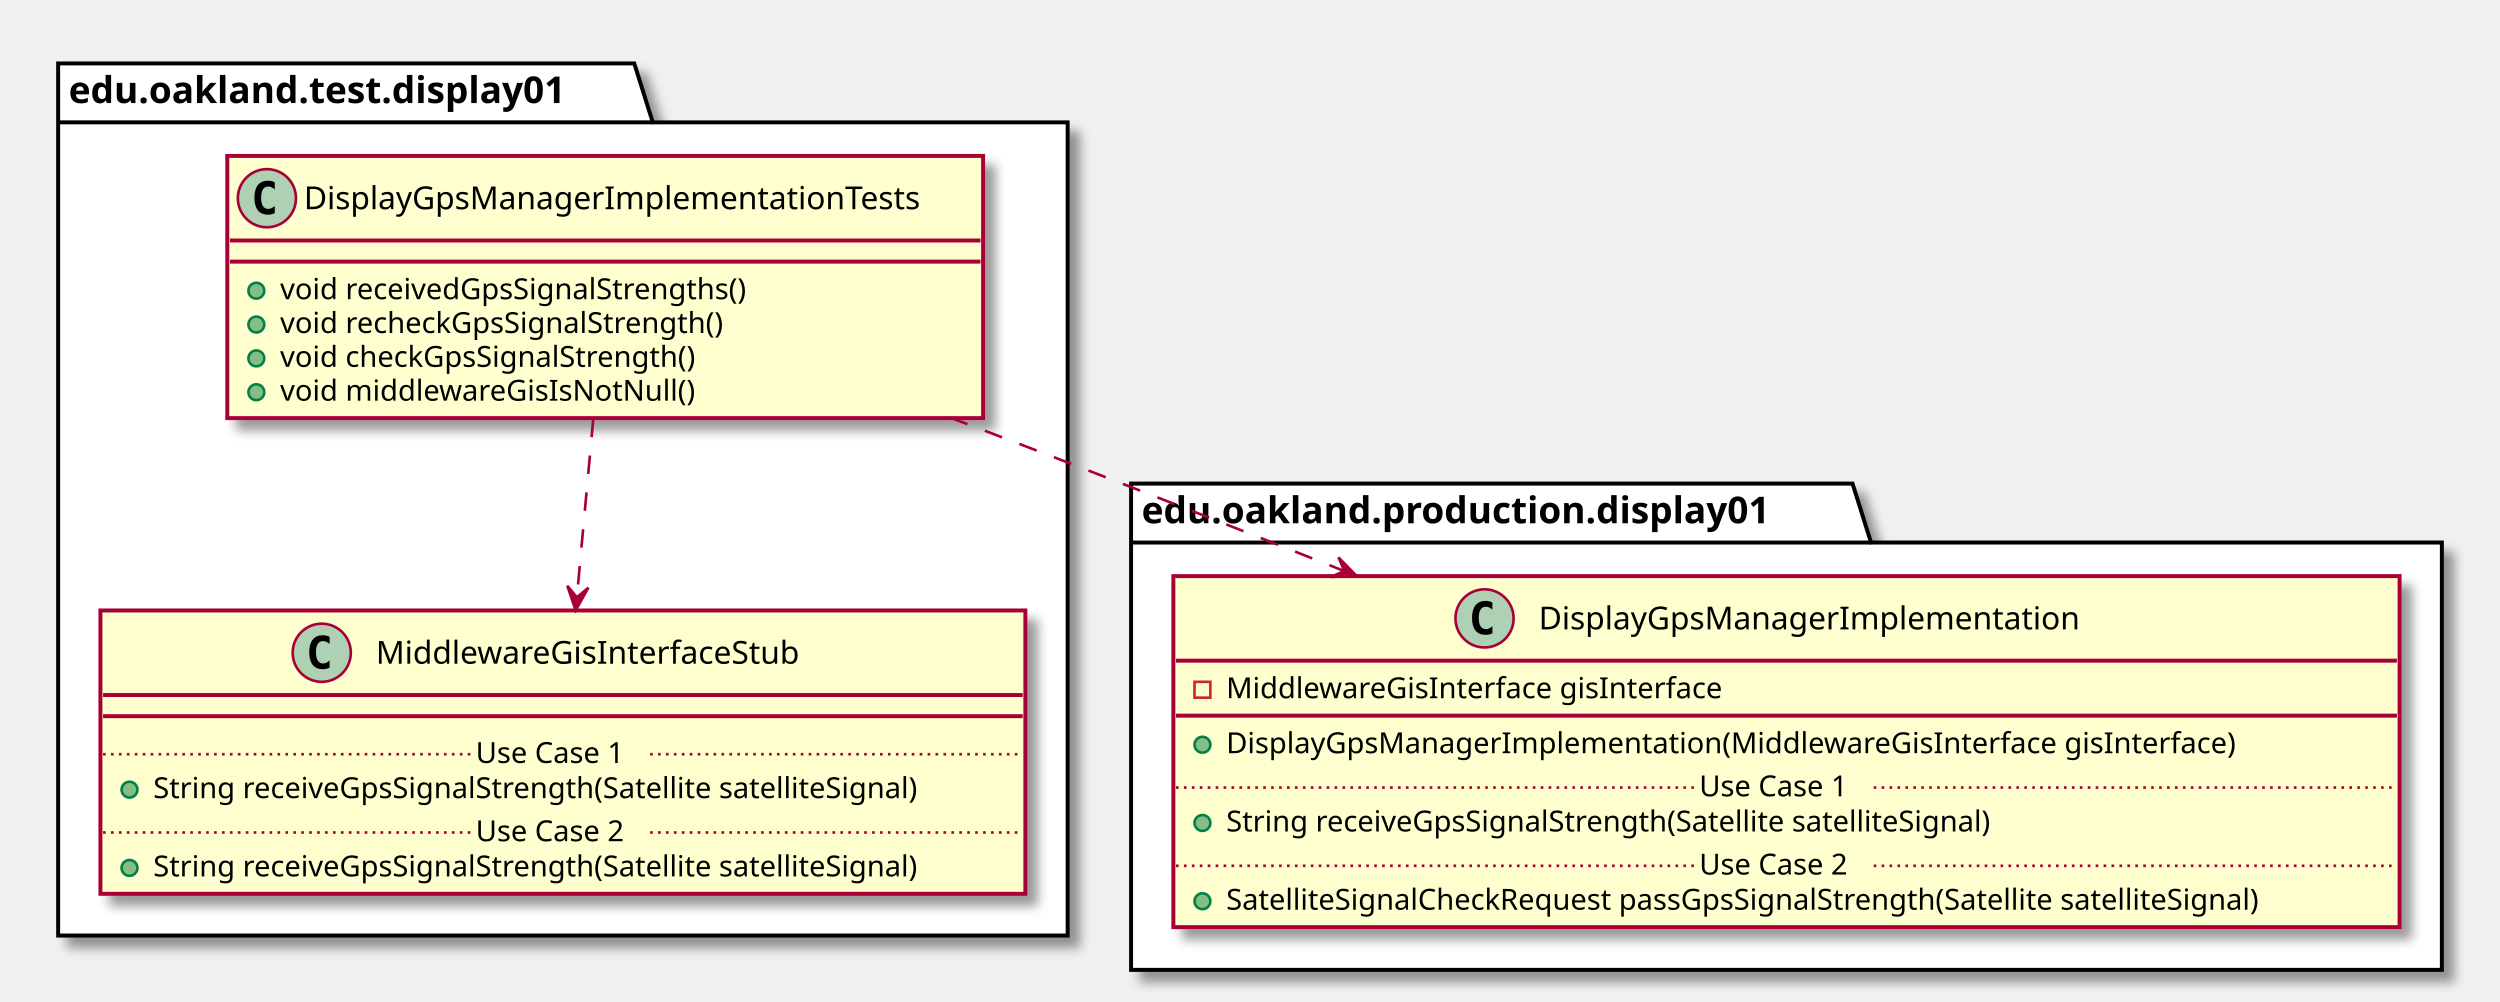
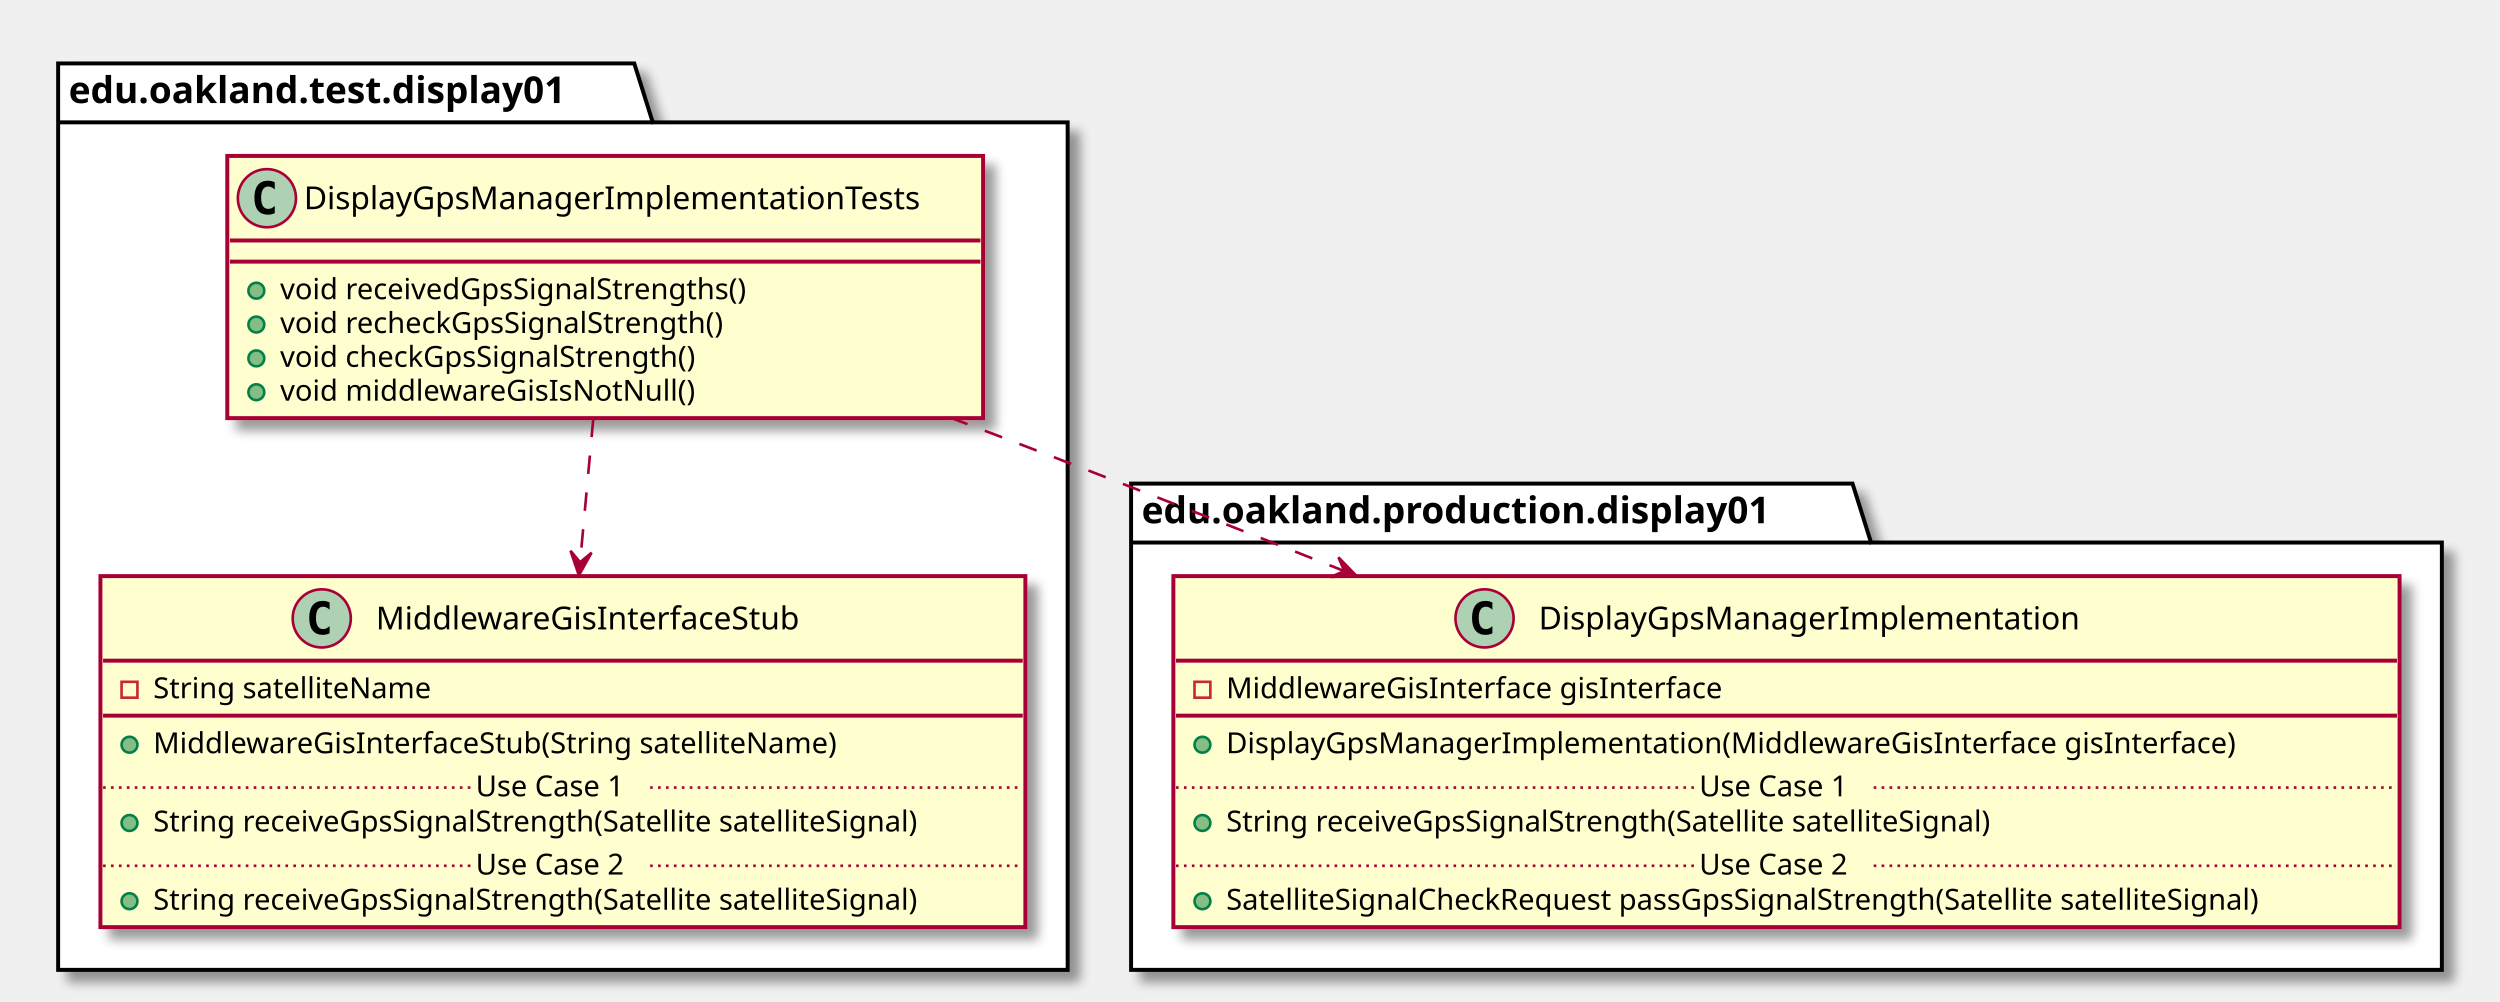
<svg xmlns="http://www.w3.org/2000/svg" contentScriptType="application/ecmascript" contentStyleType="text/css" height="379px" preserveAspectRatio="none" style="width:946px;height:379px;" version="1.1" viewBox="0 0 946 379" width="946px" zoomAndPan="magnify">
  <defs>
-     <filter height="300%" id="fnlrc13gbdik9" width="300%" x="-1" y="-1">
+     <filter height="300%" id="f1ft2qct9wo0um" width="300%" x="-1" y="-1">
      <feGaussianBlur result="blurOut" stdDeviation="2.0" />
      <feColorMatrix in="blurOut" result="blurOut2" type="matrix" values="0 0 0 0 0 0 0 0 0 0 0 0 0 0 0 0 0 0 .4 0" />
      <feOffset dx="4.0" dy="4.0" in="blurOut2" result="blurOut3" />
      <feBlend in="SourceGraphic" in2="blurOut3" mode="normal" />
    </filter>
  </defs>
  <g>
-     <polygon fill="#FFFFFF" filter="url(#fnlrc13gbdik9)" points="22,24,240,24,247,46.297,404,46.297,404,354,22,354,22,24" style="stroke: #000000; stroke-width: 1.5;" />
+     <polygon fill="#FFFFFF" filter="url(#f1ft2qct9wo0um)" points="22,24,240,24,247,46.297,404,46.297,404,367,22,367,22,24" style="stroke: #000000; stroke-width: 1.5;" />
    <line style="stroke: #000000; stroke-width: 1.5;" x1="22" x2="247" y1="46.297" y2="46.297" />
    <text fill="#000000" font-family="sans-serif" font-size="14" font-weight="bold" lengthAdjust="spacingAndGlyphs" textLength="212" x="26" y="38.995">edu.oakland.test.display01</text>
-     <polygon fill="#FFFFFF" filter="url(#fnlrc13gbdik9)" points="428,183,701,183,708,205.297,924,205.297,924,367,428,367,428,183" style="stroke: #000000; stroke-width: 1.5;" />
+     <polygon fill="#FFFFFF" filter="url(#f1ft2qct9wo0um)" points="428,183,701,183,708,205.297,924,205.297,924,367,428,367,428,183" style="stroke: #000000; stroke-width: 1.5;" />
    <line style="stroke: #000000; stroke-width: 1.5;" x1="428" x2="708" y1="205.297" y2="205.297" />
    <text fill="#000000" font-family="sans-serif" font-size="14" font-weight="bold" lengthAdjust="spacingAndGlyphs" textLength="267" x="432" y="197.995">edu.oakland.production.display01</text>
-     <rect fill="#FEFECE" filter="url(#fnlrc13gbdik9)" height="99.219" id="DisplayGpsManagerImplementationTests" style="stroke: #A80036; stroke-width: 1.5;" width="286" x="86" y="59" />
+     <rect fill="#FEFECE" filter="url(#f1ft2qct9wo0um)" height="99.219" id="DisplayGpsManagerImplementationTests" style="stroke: #A80036; stroke-width: 1.5;" width="286" x="86" y="59" />
    <ellipse cx="101" cy="75" fill="#ADD1B2" rx="11" ry="11" style="stroke: #A80036; stroke-width: 1.0;" />
    <path d="M103.969,80.641 Q103.391,80.938 102.75,81.078 Q102.109,81.234 101.406,81.234 Q98.906,81.234 97.578,79.594 Q96.266,77.938 96.266,74.812 Q96.266,71.688 97.578,70.031 Q98.906,68.375 101.406,68.375 Q102.109,68.375 102.75,68.531 Q103.406,68.688 103.969,68.984 L103.969,71.703 Q103.344,71.125 102.75,70.859 Q102.156,70.578 101.531,70.578 Q100.188,70.578 99.5,71.656 Q98.812,72.719 98.812,74.812 Q98.812,76.906 99.5,77.984 Q100.188,79.047 101.531,79.047 Q102.156,79.047 102.75,78.781 Q103.344,78.5 103.969,77.922 L103.969,80.641 Z " />
    <text fill="#000000" font-family="sans-serif" font-size="12" lengthAdjust="spacingAndGlyphs" textLength="254" x="115" y="79.154">DisplayGpsManagerImplementationTests</text>
    <line style="stroke: #A80036; stroke-width: 1.5;" x1="87" x2="371" y1="91" y2="91" />
    <line style="stroke: #A80036; stroke-width: 1.5;" x1="87" x2="371" y1="99" y2="99" />
    <ellipse cx="97" cy="110" fill="#84BE84" rx="3" ry="3" style="stroke: #038048; stroke-width: 1.0;" />
    <text fill="#000000" font-family="sans-serif" font-size="11" lengthAdjust="spacingAndGlyphs" textLength="197" x="106" y="113.21">void receivedGpsSignalStrengths()</text>
    <ellipse cx="97" cy="122.805" fill="#84BE84" rx="3" ry="3" style="stroke: #038048; stroke-width: 1.0;" />
    <text fill="#000000" font-family="sans-serif" font-size="11" lengthAdjust="spacingAndGlyphs" textLength="186" x="106" y="126.015">void recheckGpsSignalStrength()</text>
    <ellipse cx="97" cy="135.609" fill="#84BE84" rx="3" ry="3" style="stroke: #038048; stroke-width: 1.0;" />
    <text fill="#000000" font-family="sans-serif" font-size="11" lengthAdjust="spacingAndGlyphs" textLength="174" x="106" y="138.82">void checkGpsSignalStrength()</text>
    <ellipse cx="97" cy="148.414" fill="#84BE84" rx="3" ry="3" style="stroke: #038048; stroke-width: 1.0;" />
    <text fill="#000000" font-family="sans-serif" font-size="11" lengthAdjust="spacingAndGlyphs" textLength="170" x="106" y="151.625">void middlewareGisIsNotNull()</text>
-     <rect fill="#FEFECE" filter="url(#fnlrc13gbdik9)" height="107.219" id="MiddlewareGisInterfaceStub" style="stroke: #A80036; stroke-width: 1.5;" width="350" x="38" y="231" />
-     <ellipse cx="121.75" cy="247" fill="#ADD1B2" rx="11" ry="11" style="stroke: #A80036; stroke-width: 1.0;" />
-     <path d="M124.719,252.641 Q124.141,252.938 123.5,253.078 Q122.859,253.234 122.156,253.234 Q119.656,253.234 118.328,251.594 Q117.016,249.938 117.016,246.812 Q117.016,243.688 118.328,242.031 Q119.656,240.375 122.156,240.375 Q122.859,240.375 123.5,240.531 Q124.156,240.688 124.719,240.984 L124.719,243.703 Q124.094,243.125 123.5,242.859 Q122.906,242.578 122.281,242.578 Q120.938,242.578 120.25,243.656 Q119.562,244.719 119.562,246.812 Q119.562,248.906 120.25,249.984 Q120.938,251.047 122.281,251.047 Q122.906,251.047 123.5,250.781 Q124.094,250.5 124.719,249.922 L124.719,252.641 Z " />
-     <text fill="#000000" font-family="sans-serif" font-size="12" lengthAdjust="spacingAndGlyphs" textLength="174" x="142.25" y="251.154">MiddlewareGisInterfaceStub</text>
-     <line style="stroke: #A80036; stroke-width: 1.5;" x1="39" x2="387" y1="263" y2="263" />
-     <line style="stroke: #A80036; stroke-width: 1.5;" x1="39" x2="387" y1="271" y2="271" />
-     <ellipse cx="49" cy="298.805" fill="#84BE84" rx="3" ry="3" style="stroke: #038048; stroke-width: 1.0;" />
-     <text fill="#000000" font-family="sans-serif" font-size="11" lengthAdjust="spacingAndGlyphs" textLength="324" x="58" y="302.015">String receiveGpsSignalStrength(Satellite satelliteSignal)</text>
-     <line style="stroke: #A80036; stroke-width: 1.0; stroke-dasharray: 1.0,2.0;" x1="39" x2="180" y1="285.402" y2="285.402" />
-     <text fill="#000000" font-family="sans-serif" font-size="11" lengthAdjust="spacingAndGlyphs" textLength="66" x="180" y="288.71">Use Case 1</text>
-     <line style="stroke: #A80036; stroke-width: 1.0; stroke-dasharray: 1.0,2.0;" x1="246" x2="387" y1="285.402" y2="285.402" />
-     <ellipse cx="49" cy="328.414" fill="#84BE84" rx="3" ry="3" style="stroke: #038048; stroke-width: 1.0;" />
-     <text fill="#000000" font-family="sans-serif" font-size="11" lengthAdjust="spacingAndGlyphs" textLength="324" x="58" y="331.625">String receiveGpsSignalStrength(Satellite satelliteSignal)</text>
-     <line style="stroke: #A80036; stroke-width: 1.0; stroke-dasharray: 1.0,2.0;" x1="39" x2="180" y1="315.012" y2="315.012" />
-     <text fill="#000000" font-family="sans-serif" font-size="11" lengthAdjust="spacingAndGlyphs" textLength="66" x="180" y="318.32">Use Case 2</text>
-     <line style="stroke: #A80036; stroke-width: 1.0; stroke-dasharray: 1.0,2.0;" x1="246" x2="387" y1="315.012" y2="315.012" />
-     <rect fill="#FEFECE" filter="url(#fnlrc13gbdik9)" height="132.828" id="DisplayGpsManagerImplementation" style="stroke: #A80036; stroke-width: 1.5;" width="464" x="444" y="218" />
+     <rect fill="#FEFECE" filter="url(#f1ft2qct9wo0um)" height="132.828" id="MiddlewareGisInterfaceStub" style="stroke: #A80036; stroke-width: 1.5;" width="350" x="38" y="218" />
+     <ellipse cx="121.75" cy="234" fill="#ADD1B2" rx="11" ry="11" style="stroke: #A80036; stroke-width: 1.0;" />
+     <path d="M124.719,239.641 Q124.141,239.938 123.5,240.078 Q122.859,240.234 122.156,240.234 Q119.656,240.234 118.328,238.594 Q117.016,236.938 117.016,233.812 Q117.016,230.688 118.328,229.031 Q119.656,227.375 122.156,227.375 Q122.859,227.375 123.5,227.531 Q124.156,227.688 124.719,227.984 L124.719,230.703 Q124.094,230.125 123.5,229.859 Q122.906,229.578 122.281,229.578 Q120.938,229.578 120.25,230.656 Q119.562,231.719 119.562,233.812 Q119.562,235.906 120.25,236.984 Q120.938,238.047 122.281,238.047 Q122.906,238.047 123.5,237.781 Q124.094,237.5 124.719,236.922 L124.719,239.641 Z " />
+     <text fill="#000000" font-family="sans-serif" font-size="12" lengthAdjust="spacingAndGlyphs" textLength="174" x="142.25" y="238.154">MiddlewareGisInterfaceStub</text>
+     <line style="stroke: #A80036; stroke-width: 1.5;" x1="39" x2="387" y1="250" y2="250" />
+     <rect fill="none" height="6" style="stroke: #C82930; stroke-width: 1.0;" width="6" x="46" y="258" />
+     <text fill="#000000" font-family="sans-serif" font-size="11" lengthAdjust="spacingAndGlyphs" textLength="116" x="58" y="264.21">String satelliteName</text>
+     <line style="stroke: #A80036; stroke-width: 1.5;" x1="39" x2="387" y1="270.805" y2="270.805" />
+     <ellipse cx="49" cy="281.805" fill="#84BE84" rx="3" ry="3" style="stroke: #038048; stroke-width: 1.0;" />
+     <text fill="#000000" font-family="sans-serif" font-size="11" lengthAdjust="spacingAndGlyphs" textLength="283" x="58" y="285.015">MiddlewareGisInterfaceStub(String satelliteName)</text>
+     <ellipse cx="49" cy="311.414" fill="#84BE84" rx="3" ry="3" style="stroke: #038048; stroke-width: 1.0;" />
+     <text fill="#000000" font-family="sans-serif" font-size="11" lengthAdjust="spacingAndGlyphs" textLength="324" x="58" y="314.625">String receiveGpsSignalStrength(Satellite satelliteSignal)</text>
+     <line style="stroke: #A80036; stroke-width: 1.0; stroke-dasharray: 1.0,2.0;" x1="39" x2="180" y1="298.012" y2="298.012" />
+     <text fill="#000000" font-family="sans-serif" font-size="11" lengthAdjust="spacingAndGlyphs" textLength="66" x="180" y="301.32">Use Case 1</text>
+     <line style="stroke: #A80036; stroke-width: 1.0; stroke-dasharray: 1.0,2.0;" x1="246" x2="387" y1="298.012" y2="298.012" />
+     <ellipse cx="49" cy="341.023" fill="#84BE84" rx="3" ry="3" style="stroke: #038048; stroke-width: 1.0;" />
+     <text fill="#000000" font-family="sans-serif" font-size="11" lengthAdjust="spacingAndGlyphs" textLength="324" x="58" y="344.234">String receiveGpsSignalStrength(Satellite satelliteSignal)</text>
+     <line style="stroke: #A80036; stroke-width: 1.0; stroke-dasharray: 1.0,2.0;" x1="39" x2="180" y1="327.621" y2="327.621" />
+     <text fill="#000000" font-family="sans-serif" font-size="11" lengthAdjust="spacingAndGlyphs" textLength="66" x="180" y="330.929">Use Case 2</text>
+     <line style="stroke: #A80036; stroke-width: 1.0; stroke-dasharray: 1.0,2.0;" x1="246" x2="387" y1="327.621" y2="327.621" />
+     <rect fill="#FEFECE" filter="url(#f1ft2qct9wo0um)" height="132.828" id="DisplayGpsManagerImplementation" style="stroke: #A80036; stroke-width: 1.5;" width="464" x="444" y="218" />
    <ellipse cx="561.75" cy="234" fill="#ADD1B2" rx="11" ry="11" style="stroke: #A80036; stroke-width: 1.0;" />
    <path d="M564.719,239.641 Q564.141,239.938 563.5,240.078 Q562.859,240.234 562.156,240.234 Q559.656,240.234 558.328,238.594 Q557.016,236.938 557.016,233.812 Q557.016,230.688 558.328,229.031 Q559.656,227.375 562.156,227.375 Q562.859,227.375 563.5,227.531 Q564.156,227.688 564.719,227.984 L564.719,230.703 Q564.094,230.125 563.5,229.859 Q562.906,229.578 562.281,229.578 Q560.938,229.578 560.25,230.656 Q559.562,231.719 559.562,233.812 Q559.562,235.906 560.25,236.984 Q560.938,238.047 562.281,238.047 Q562.906,238.047 563.5,237.781 Q564.094,237.5 564.719,236.922 L564.719,239.641 Z " />
    <text fill="#000000" font-family="sans-serif" font-size="12" lengthAdjust="spacingAndGlyphs" textLength="220" x="582.25" y="238.154">DisplayGpsManagerImplementation</text>
    <line style="stroke: #A80036; stroke-width: 1.5;" x1="445" x2="907" y1="250" y2="250" />
    <rect fill="none" height="6" style="stroke: #C82930; stroke-width: 1.0;" width="6" x="452" y="258" />
    <text fill="#000000" font-family="sans-serif" font-size="11" lengthAdjust="spacingAndGlyphs" textLength="204" x="464" y="264.21">MiddlewareGisInterface gisInterface</text>
    <line style="stroke: #A80036; stroke-width: 1.5;" x1="445" x2="907" y1="270.805" y2="270.805" />
    <ellipse cx="455" cy="281.805" fill="#84BE84" rx="3" ry="3" style="stroke: #038048; stroke-width: 1.0;" />
    <text fill="#000000" font-family="sans-serif" font-size="11" lengthAdjust="spacingAndGlyphs" textLength="413" x="464" y="285.015">DisplayGpsManagerImplementation(MiddlewareGisInterface gisInterface)</text>
    <ellipse cx="455" cy="311.414" fill="#84BE84" rx="3" ry="3" style="stroke: #038048; stroke-width: 1.0;" />
    <text fill="#000000" font-family="sans-serif" font-size="11" lengthAdjust="spacingAndGlyphs" textLength="324" x="464" y="314.625">String receiveGpsSignalStrength(Satellite satelliteSignal)</text>
    <line style="stroke: #A80036; stroke-width: 1.0; stroke-dasharray: 1.0,2.0;" x1="445" x2="643" y1="298.012" y2="298.012" />
    <text fill="#000000" font-family="sans-serif" font-size="11" lengthAdjust="spacingAndGlyphs" textLength="66" x="643" y="301.32">Use Case 1</text>
    <line style="stroke: #A80036; stroke-width: 1.0; stroke-dasharray: 1.0,2.0;" x1="709" x2="907" y1="298.012" y2="298.012" />
    <ellipse cx="455" cy="341.023" fill="#84BE84" rx="3" ry="3" style="stroke: #038048; stroke-width: 1.0;" />
    <text fill="#000000" font-family="sans-serif" font-size="11" lengthAdjust="spacingAndGlyphs" textLength="438" x="464" y="344.234">SatelliteSignalCheckRequest passGpsSignalStrength(Satellite satelliteSignal)</text>
    <line style="stroke: #A80036; stroke-width: 1.0; stroke-dasharray: 1.0,2.0;" x1="445" x2="643" y1="327.621" y2="327.621" />
    <text fill="#000000" font-family="sans-serif" font-size="11" lengthAdjust="spacingAndGlyphs" textLength="66" x="643" y="330.929">Use Case 2</text>
    <line style="stroke: #A80036; stroke-width: 1.0; stroke-dasharray: 1.0,2.0;" x1="709" x2="907" y1="327.621" y2="327.621" />
-     <path d="M224.5,158.43 C222.58,179.37 220.31,203.97 218.31,225.79 " fill="none" id="DisplayGpsManagerImplementationTests-&gt;MiddlewareGisInterfaceStub" style="stroke: #A80036; stroke-width: 1.0; stroke-dasharray: 7.0,7.0;" />
-     <polygon fill="#A80036" points="217.83,230.98,222.635,222.383,218.286,226.001,214.668,221.652,217.83,230.98" style="stroke: #A80036; stroke-width: 1.0;" />
+     <path d="M224.5,158.43 C222.95,175.25 221.19,194.42 219.52,212.62 " fill="none" id="DisplayGpsManagerImplementationTests-&gt;MiddlewareGisInterfaceStub" style="stroke: #A80036; stroke-width: 1.0; stroke-dasharray: 7.0,7.0;" />
+     <polygon fill="#A80036" points="219.05,217.73,223.855,209.133,219.506,212.751,215.888,208.402,219.05,217.73" style="stroke: #A80036; stroke-width: 1.0;" />
    <path d="M359.56,158.02 C374.56,163.7 389.63,169.44 404,175 C437.79,188.06 473.83,202.25 508.27,215.94 " fill="none" id="DisplayGpsManagerImplementationTests-&gt;DisplayGpsManagerImplementation" style="stroke: #A80036; stroke-width: 1.0; stroke-dasharray: 7.0,7.0;" />
    <polygon fill="#A80036" points="513.34,217.95,506.469,210.894,508.698,216.093,503.498,218.321,513.34,217.95" style="stroke: #A80036; stroke-width: 1.0;" />
  </g>
</svg>
